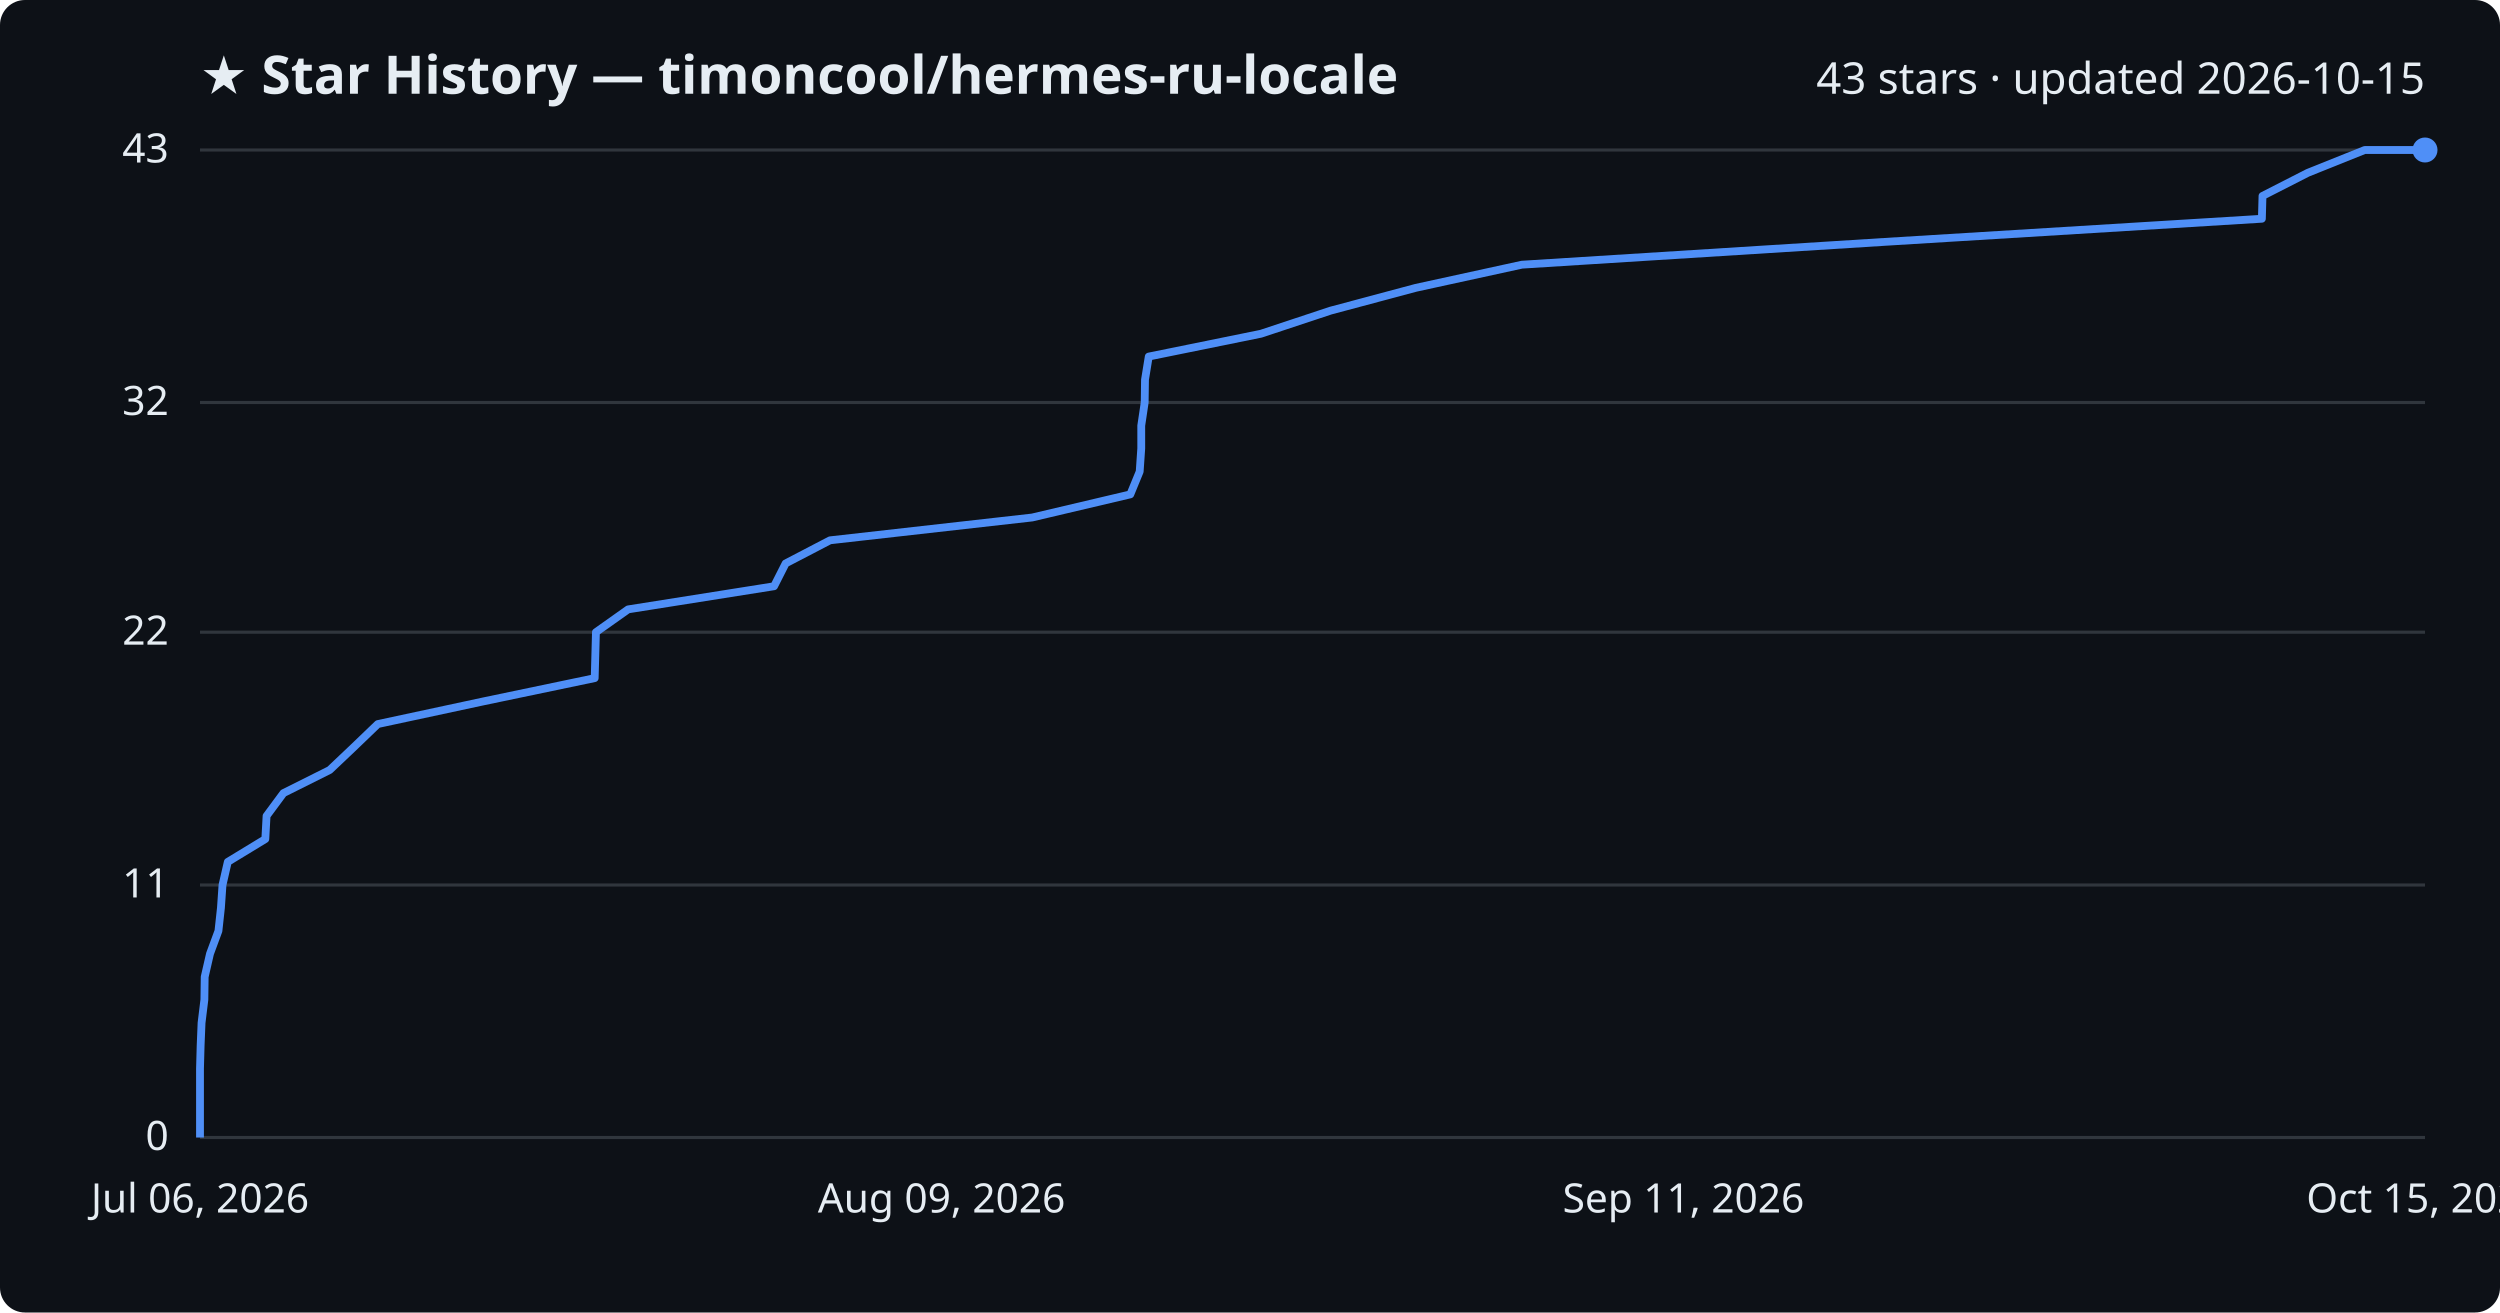
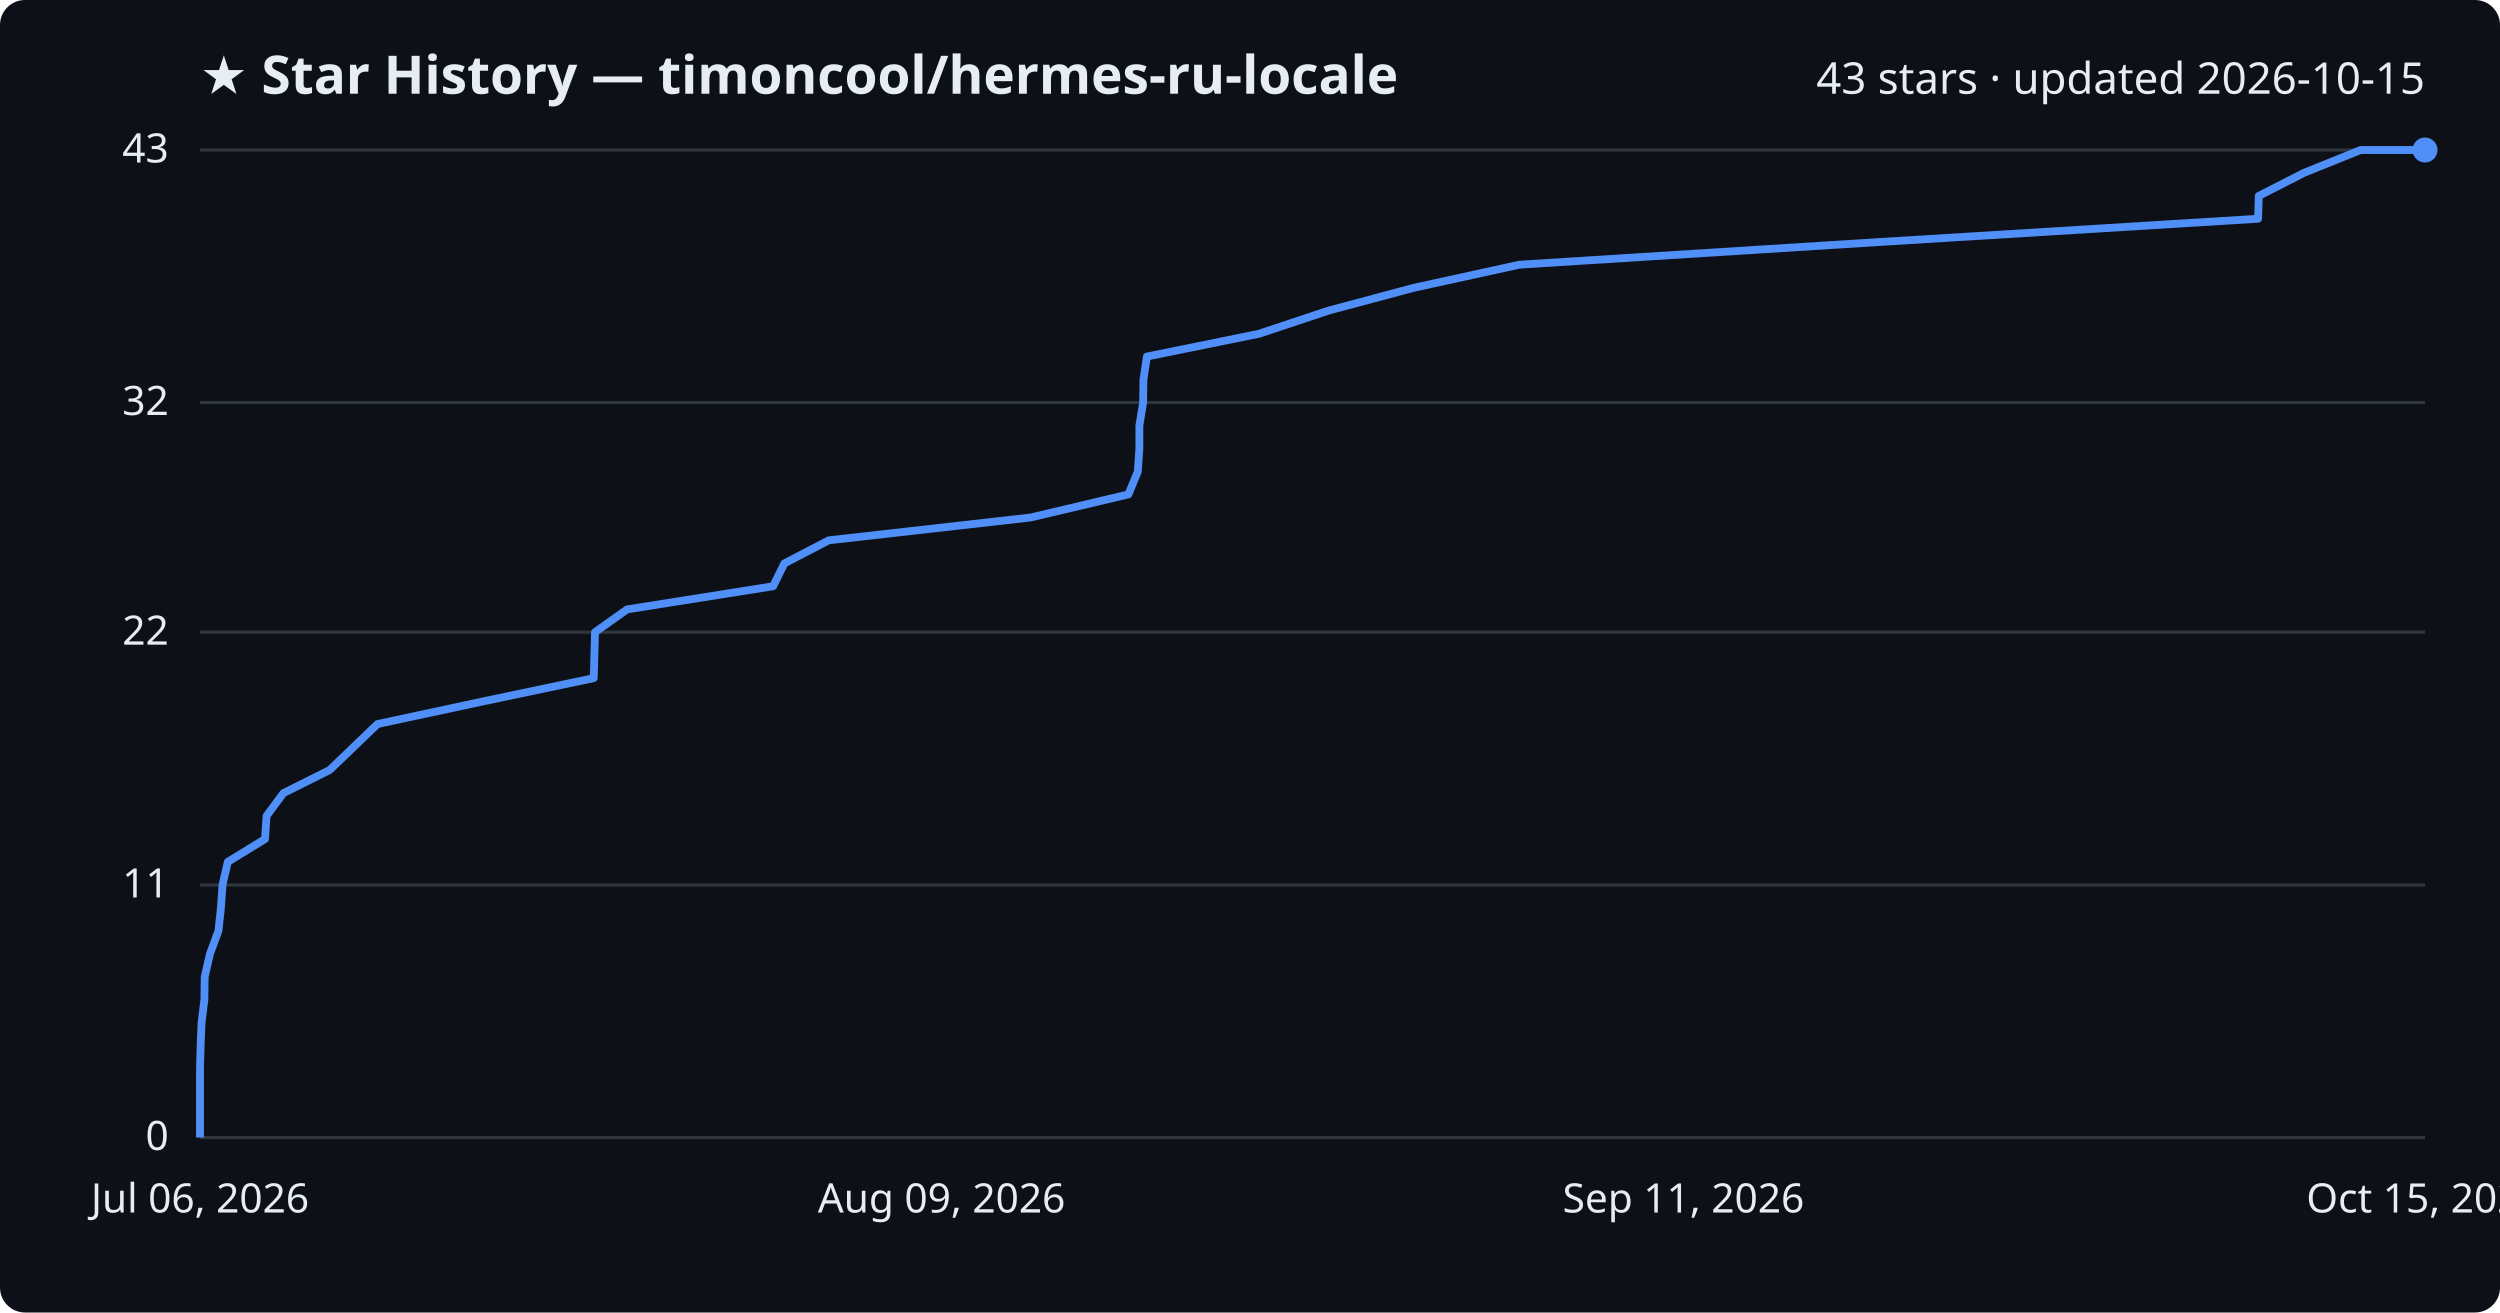
<svg xmlns="http://www.w3.org/2000/svg" viewBox="0 0 800 420" font-family="Segoe UI, sans-serif">
  <rect width="800" height="420" fill="#0d1117" rx="8" />
  <text x="64" y="30" fill="#e6edf3" font-size="17" font-weight="700">★ Star History — timoncool/hermes-ru-locale</text>
  <text x="776" y="30" fill="#e6edf3" font-size="14" text-anchor="end">43 stars · updated 2026-10-15</text>
  <line x1="64" y1="364.0" x2="776" y2="364.0" stroke="#30363d" stroke-width="1" />
  <text x="54" y="368.0" fill="#e6edf3" font-size="13" text-anchor="end">0</text>
  <line x1="64" y1="283.2" x2="776" y2="283.2" stroke="#30363d" stroke-width="1" />
  <text x="54" y="287.2" fill="#e6edf3" font-size="13" text-anchor="end">11</text>
  <line x1="64" y1="202.3" x2="776" y2="202.3" stroke="#30363d" stroke-width="1" />
  <text x="54" y="206.3" fill="#e6edf3" font-size="13" text-anchor="end">22</text>
  <line x1="64" y1="128.8" x2="776" y2="128.8" stroke="#30363d" stroke-width="1" />
  <text x="54" y="132.8" fill="#e6edf3" font-size="13" text-anchor="end">32</text>
  <line x1="64" y1="48.0" x2="776" y2="48.0" stroke="#30363d" stroke-width="1" />
  <text x="54" y="52.0" fill="#e6edf3" font-size="13" text-anchor="end">43</text>
-   <path d="M64.0,364.0 L64.0,356.7 L64.0,349.3 L64.0,342.0 L64.2,334.6 L64.5,327.3 L65.4,319.9 L65.5,312.6 L67.2,305.2 L69.9,297.9 L70.7,290.5 L71.2,283.2 L72.9,275.8 L84.9,268.5 L85.3,261.1 L90.7,253.8 L105.5,246.4 L113.2,239.1 L120.9,231.7 L154.9,224.4 L190.3,217.0 L190.5,209.7 L190.7,202.3 L201.0,195.0 L247.7,187.6 L251.4,180.3 L265.6,172.9 L330.3,165.6 L361.7,158.2 L364.7,150.9 L365.2,143.5 L365.2,136.2 L366.3,128.8 L366.4,121.5 L367.6,114.1 L403.5,106.8 L425.8,99.4 L453.1,92.1 L487.0,84.7 L603.1,77.4 L723.8,70.0 L724.0,62.7 L738.5,55.3 L756.7,48.0 L776.0,48.0" fill="none" stroke="#4f8ff7" stroke-width="2.5" stroke-linejoin="round" />
+   <path d="M64.0,364.0 L64.0,356.7 L64.0,349.3 L64.0,342.0 L64.2,334.6 L64.5,327.3 L65.4,319.9 L65.5,312.6 L67.2,305.2 L69.9,297.9 L70.7,290.5 L71.2,283.2 L72.9,275.8 L84.8,268.5 L85.3,261.1 L90.7,253.8 L105.5,246.4 L113.1,239.1 L120.8,231.7 L154.8,224.4 L190.0,217.0 L190.2,209.7 L190.4,202.3 L200.7,195.0 L247.4,187.6 L251.0,180.3 L265.2,172.9 L329.8,165.6 L361.1,158.2 L364.1,150.9 L364.6,143.5 L364.6,136.2 L365.8,128.8 L365.9,121.5 L367.0,114.1 L402.9,106.8 L425.1,99.4 L452.4,92.1 L486.2,84.7 L602.1,77.4 L722.6,70.0 L722.8,62.7 L737.3,55.3 L755.4,48.0 L776.0,48.0" fill="none" stroke="#4f8ff7" stroke-width="2.5" stroke-linejoin="round" />
  <circle cx="776.0" cy="48.0" r="4" fill="#4f8ff7" />
  <text x="64.0" y="388" fill="#e6edf3" font-size="13" text-anchor="middle">Jul 06, 2026</text>
  <text x="301.3" y="388" fill="#e6edf3" font-size="13" text-anchor="middle">Aug 09, 2026</text>
  <text x="538.7" y="388" fill="#e6edf3" font-size="13" text-anchor="middle">Sep 11, 2026</text>
  <text x="776.0" y="388" fill="#e6edf3" font-size="13" text-anchor="middle">Oct 15, 2026</text>
</svg>
